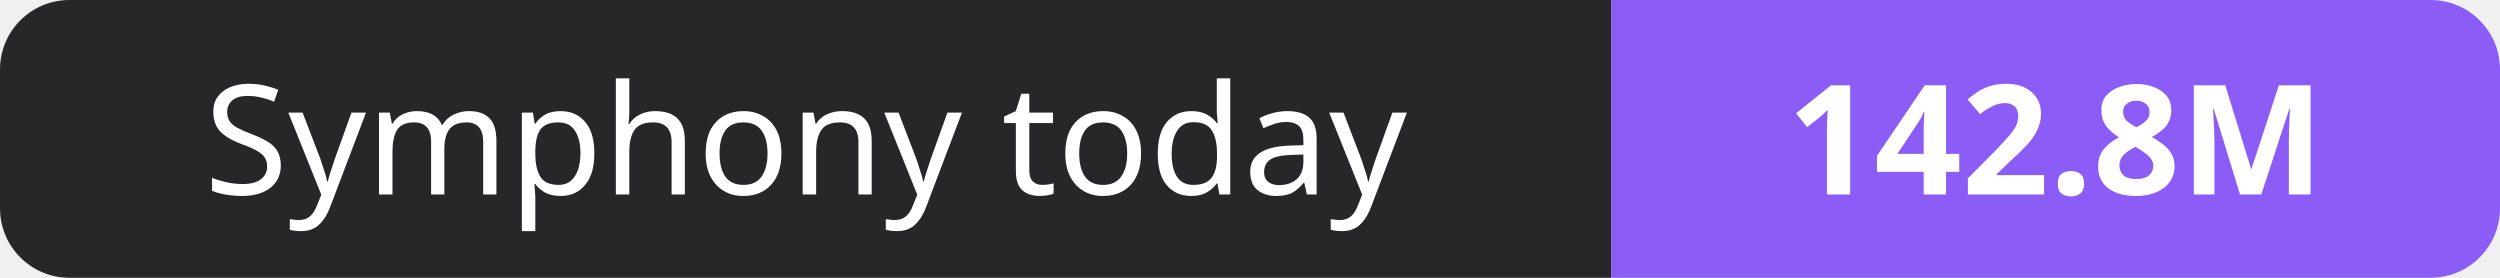
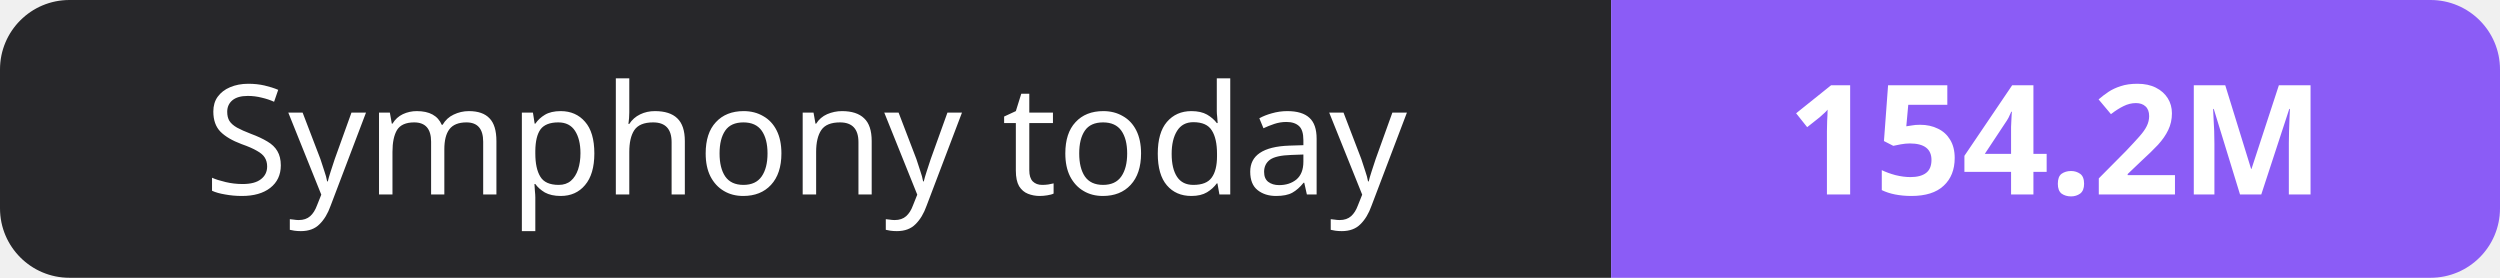
- <svg xmlns="http://www.w3.org/2000/svg" width="180" height="20" role="img" aria-label="Symphony today: 142.8M">
+ <svg xmlns="http://www.w3.org/2000/svg" width="180" height="20" role="img" aria-label="Symphony today: 154.2M">
  <clipPath id="r">
    <rect width="180" height="20" rx="5" fill="#fff" />
  </clipPath>
  <g clip-path="url(#r)">
    <rect width="116" height="20" fill="#27272a" />
    <rect x="116" width="64" height="20" fill="#8b5cf6" />
  </g>
  <g fill="#fff" text-anchor="middle" font-family="Verdana,Geneva,sans-serif" font-size="11">
    <text x="58.0" y="14">Symphony today</text>
-     <text x="148.0" y="14" font-weight="700">142.8M</text>
+     <text x="148.0" y="14" font-weight="700">154.2M</text>
  </g>
</svg>
